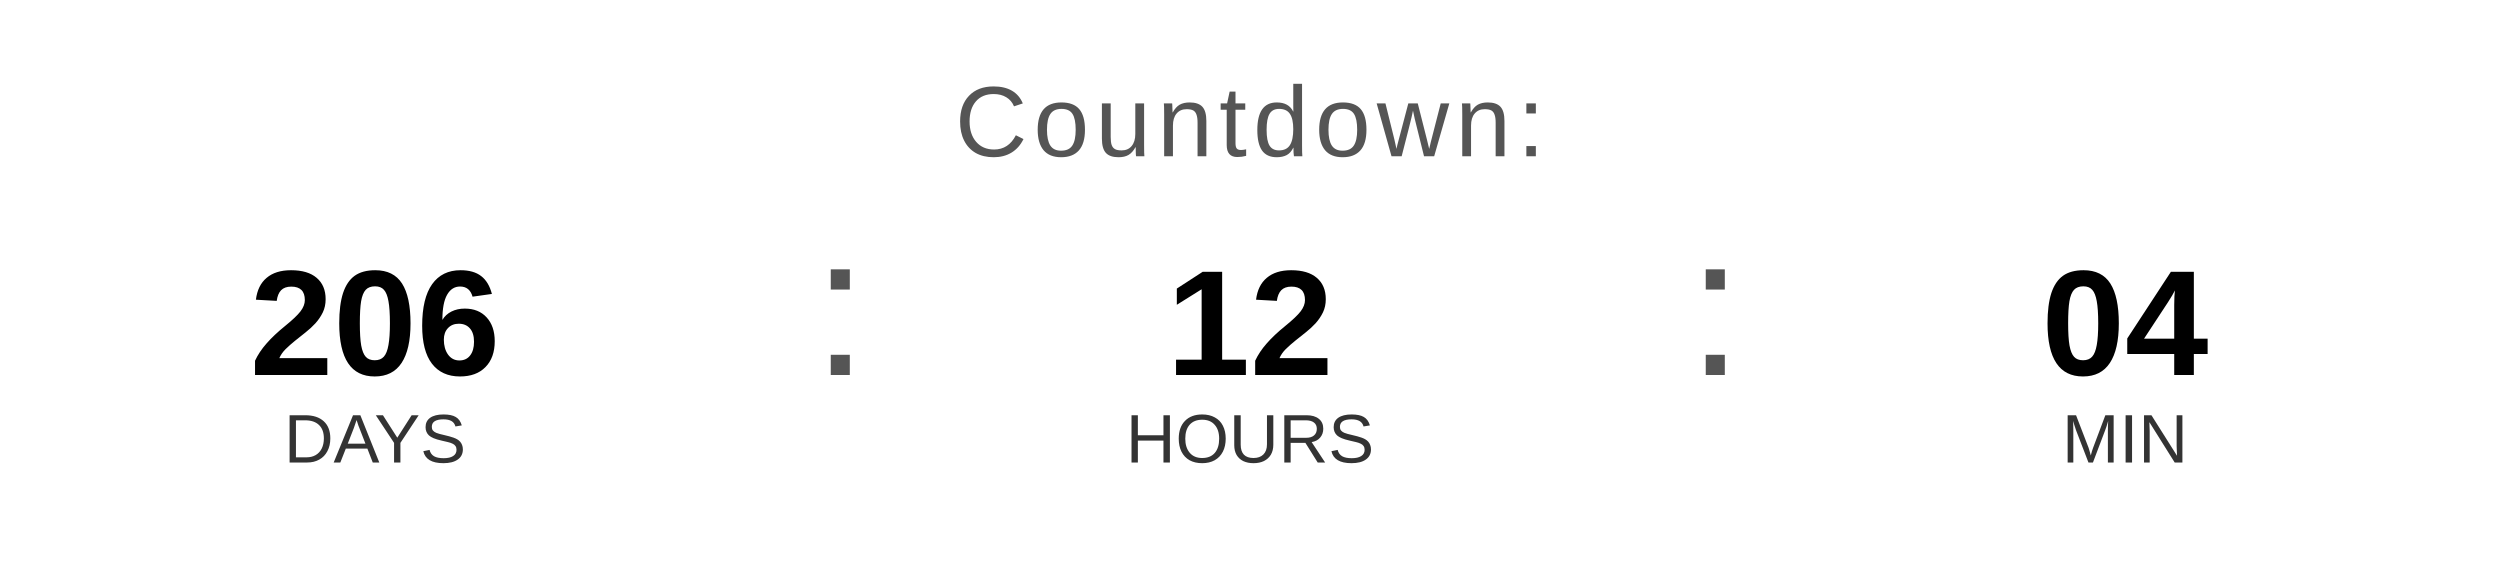
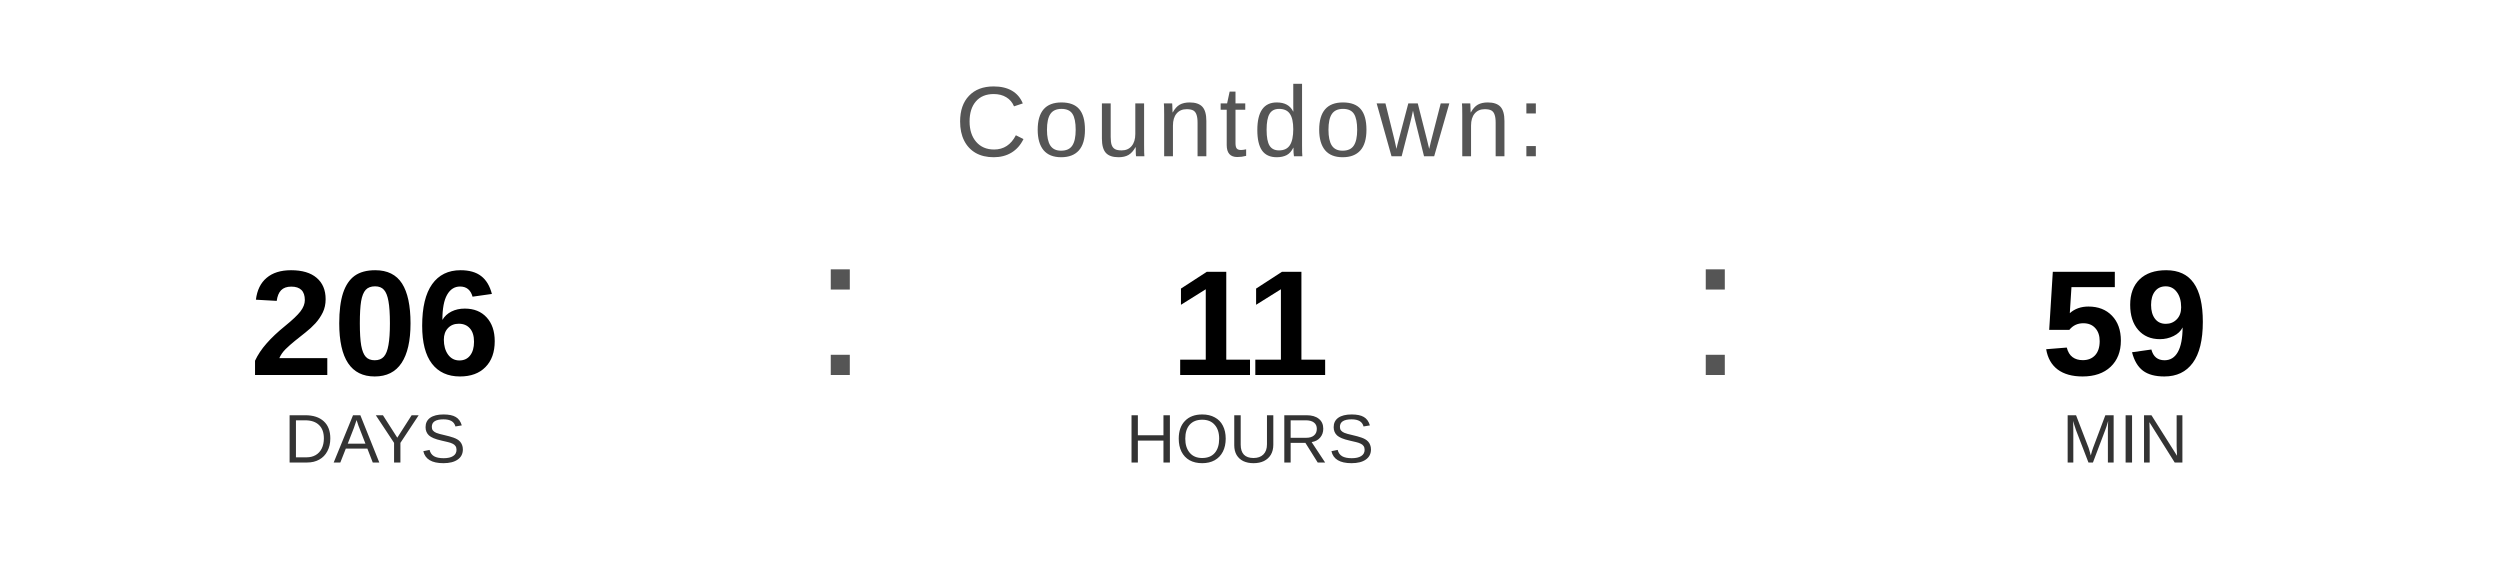
<svg xmlns="http://www.w3.org/2000/svg" width="400" height="90" viewBox="0 0 400 90">
  <text x="200" y="25" font-family="Arial, Helvetica, sans-serif" font-size="16" fill="#555555" text-anchor="middle" letter-spacing="1">
    Countdown:
  </text>
  <text x="60" y="60" font-family="Arial, Helvetica, sans-serif" font-size="24" font-weight="bold" fill="#000000" text-anchor="middle">206</text>
  <text x="60" y="74" font-family="Arial, Helvetica, sans-serif" font-size="11" fill="#333333" text-anchor="middle">DAYS</text>
  <text x="130" y="60" font-family="Arial, sans-serif" font-size="32" fill="#555555">:</text>
-   <text x="200" y="60" font-family="Arial, Helvetica, sans-serif" font-size="24" font-weight="bold" fill="#000000" text-anchor="middle">12</text>
+   <text x="200" y="60" font-family="Arial, Helvetica, sans-serif" font-size="24" font-weight="bold" fill="#000000" text-anchor="middle">11</text>
  <text x="200" y="74" font-family="Arial, Helvetica, sans-serif" font-size="11" fill="#333333" text-anchor="middle">HOURS</text>
  <text x="270" y="60" font-family="Arial, sans-serif" font-size="32" fill="#555555">:</text>
-   <text x="340" y="60" font-family="Arial, Helvetica, sans-serif" font-size="24" font-weight="bold" fill="#000000" text-anchor="middle">04</text>
+   <text x="340" y="60" font-family="Arial, Helvetica, sans-serif" font-size="24" font-weight="bold" fill="#000000" text-anchor="middle">59</text>
  <text x="340" y="74" font-family="Arial, Helvetica, sans-serif" font-size="11" fill="#333333" text-anchor="middle">MIN</text>
</svg>
